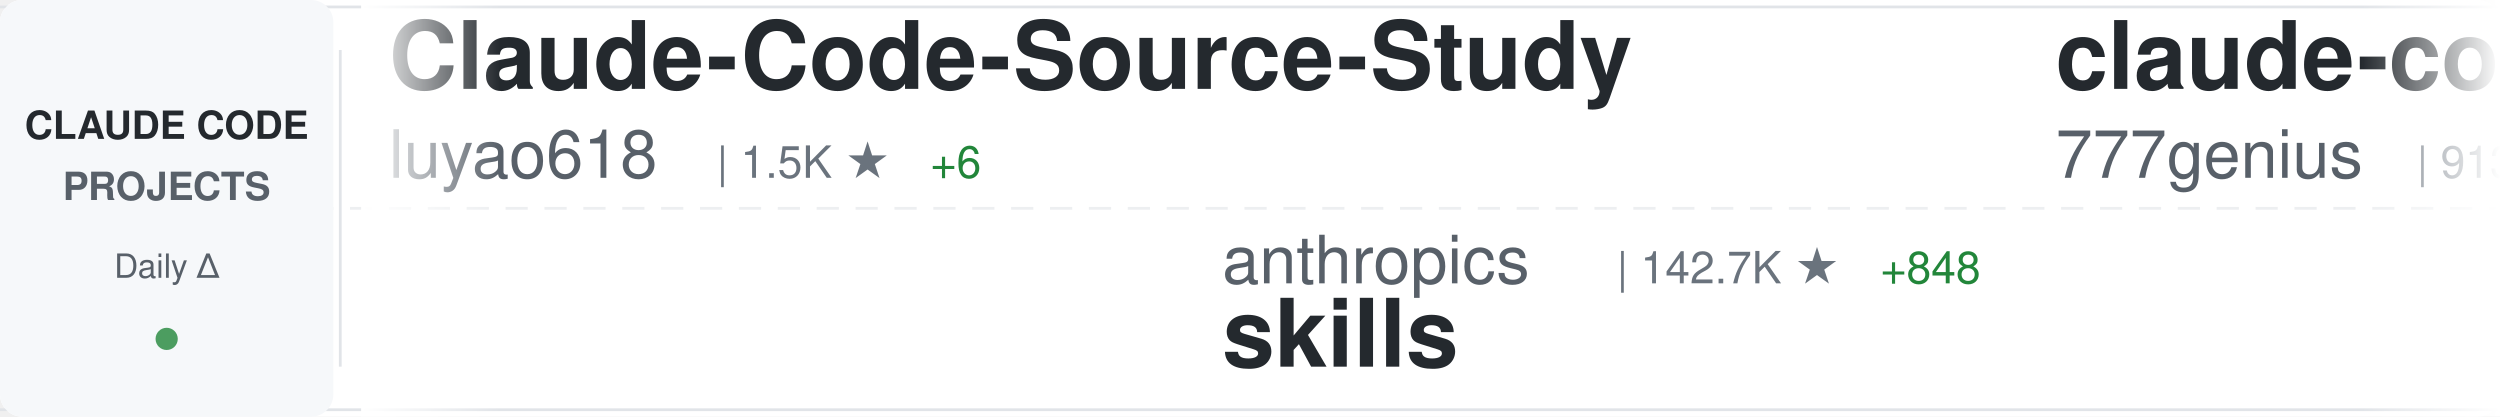
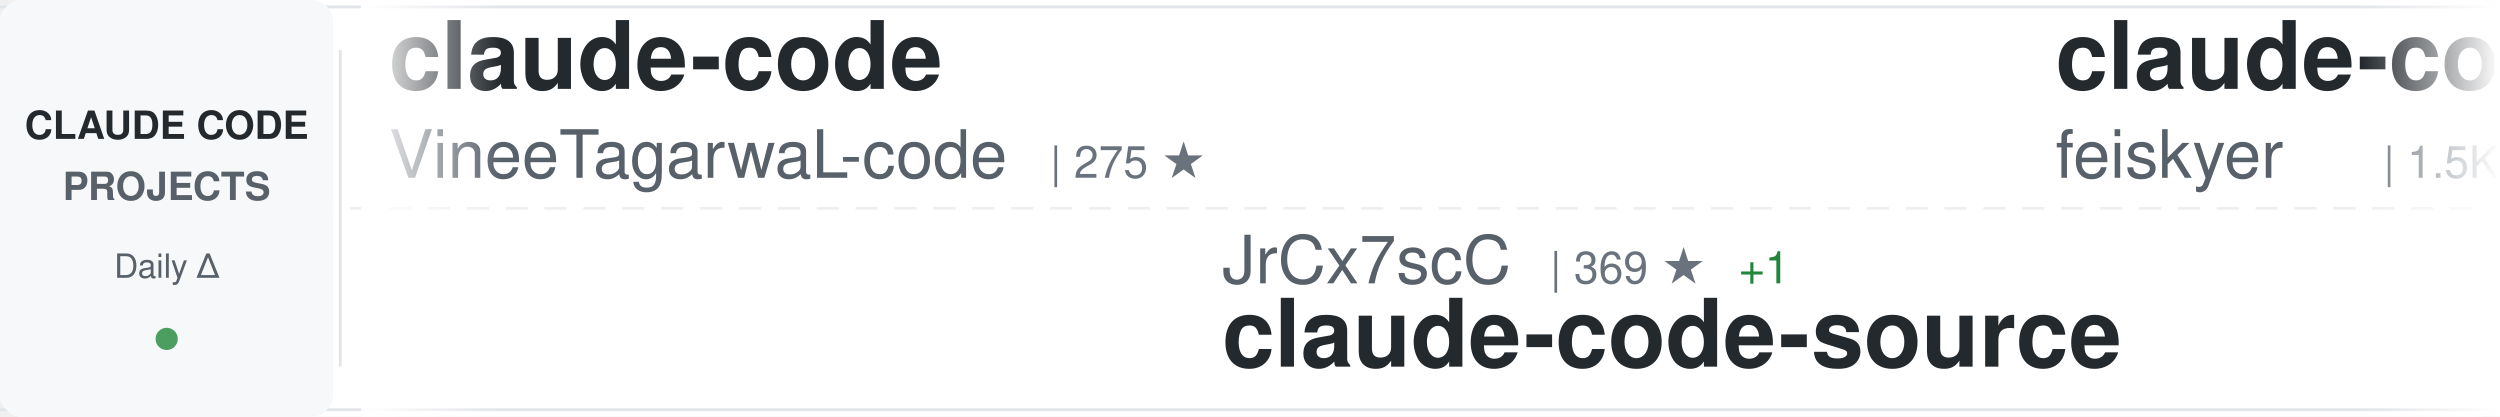
<svg xmlns="http://www.w3.org/2000/svg" width="900" height="150">
  <defs>
    <linearGradient id="awesomeLeftFade" x1="0%" y1="0%" x2="100%" y2="0%">
      <stop offset="0%" style="stop-color:#ffffff;stop-opacity:1" />
      <stop offset="100%" style="stop-color:#ffffff;stop-opacity:0" />
    </linearGradient>
    <linearGradient id="awesomeRightFade" x1="0%" y1="0%" x2="100%" y2="0%">
      <stop offset="0%" style="stop-color:#ffffff;stop-opacity:0" />
      <stop offset="100%" style="stop-color:#ffffff;stop-opacity:1" />
    </linearGradient>
  </defs>
  <rect width="900" height="150" fill="#ffffff" rx="8" />
  <rect x="0" y="2" width="900" height="1" fill="#e1e4e8" />
  <rect x="0" y="147" width="900" height="1" fill="#e1e4e8" />
  <line x1="0" y1="75" x2="900" y2="75" stroke="#e1e4e8" stroke-width="1" stroke-dasharray="8 6" opacity="0.6" />
  <rect x="0" y="0" width="120" height="150" fill="#f6f8fa" rx="8" />
  <text x="60" y="50" font-family="-apple-system, BlinkMacSystemFont, 'Segoe UI', Helvetica, Arial, sans-serif" font-size="14" font-weight="600" fill="#24292e" text-anchor="middle">CLAUDE CODE</text>
  <text x="60" y="72" font-family="-apple-system, BlinkMacSystemFont, 'Segoe UI', Helvetica, Arial, sans-serif" font-size="14" font-weight="600" fill="#586069" text-anchor="middle">PROJECTS</text>
  <text x="60" y="100" font-family="-apple-system, BlinkMacSystemFont, 'Segoe UI', Helvetica, Arial, sans-serif" font-size="12" font-weight="500" fill="#586069" text-anchor="middle">Daily Δ</text>
  <circle cx="60" cy="122" r="4" fill="#22863a" opacity="0.8" />
  <rect x="122" y="18" width="1" height="114" fill="#e1e4e8" />
  <clipPath id="awesomeTickerClip">
    <rect x="130" y="0" width="770" height="150" />
  </clipPath>
  <g clip-path="url(#awesomeTickerClip)">
    <g id="awesomeTickerItems">
      <animateTransform attributeName="transform" attributeType="XML" type="translate" from="0 0" to="-3000 0" dur="54s" repeatCount="indefinite" />
      <g transform="translate(0, 0)">
-         <text x="140" y="32" font-family="-apple-system, BlinkMacSystemFont, 'Segoe UI', Helvetica, Arial, sans-serif" font-size="34" font-weight="600" fill="#24292e">Claude-Code-Source-Study</text>
-         <text x="140" y="64" font-family="-apple-system, BlinkMacSystemFont, 'Segoe UI', Helvetica, Arial, sans-serif" font-size="24" font-weight="400" fill="#586069">luyao618</text>
-         <text x="258" y="64" font-family="-apple-system, BlinkMacSystemFont, 'Segoe UI', Helvetica, Arial, sans-serif" font-size="16" font-weight="500" fill="#6a737d">| 1.5K ★</text>
-         <text x="335" y="64" font-family="-apple-system, BlinkMacSystemFont, 'Segoe UI', Helvetica, Arial, sans-serif" font-size="16" font-weight="500" fill="#22863a"> +6</text>
+         <text x="140" y="32" font-family="-apple-system, BlinkMacSystemFont, 'Segoe UI', Helvetica, Arial, sans-serif" font-size="34" font-weight="600" fill="#24292e">claude-code</text>
+         <text x="140" y="64" font-family="-apple-system, BlinkMacSystemFont, 'Segoe UI', Helvetica, Arial, sans-serif" font-size="24" font-weight="400" fill="#586069">VineeTagarwaL-code</text>
+         <text x="378" y="64" font-family="-apple-system, BlinkMacSystemFont, 'Segoe UI', Helvetica, Arial, sans-serif" font-size="16" font-weight="500" fill="#6a737d">| 275 ★</text>
      </g>
      <g transform="translate(300, 0)">
-         <text x="140" y="102" font-family="-apple-system, BlinkMacSystemFont, 'Segoe UI', Helvetica, Arial, sans-serif" font-size="24" font-weight="400" fill="#586069">anthropics</text>
-         <text x="282" y="102" font-family="-apple-system, BlinkMacSystemFont, 'Segoe UI', Helvetica, Arial, sans-serif" font-size="16" font-weight="500" fill="#6a737d">| 142.7K ★</text>
-         <text x="377" y="102" font-family="-apple-system, BlinkMacSystemFont, 'Segoe UI', Helvetica, Arial, sans-serif" font-size="16" font-weight="500" fill="#22863a"> +848</text>
-         <text x="140" y="132" font-family="-apple-system, BlinkMacSystemFont, 'Segoe UI', Helvetica, Arial, sans-serif" font-size="34" font-weight="600" fill="#24292e">skills</text>
+         <text x="140" y="102" font-family="-apple-system, BlinkMacSystemFont, 'Segoe UI', Helvetica, Arial, sans-serif" font-size="24" font-weight="400" fill="#586069">JrCx7scC</text>
+         <text x="258" y="102" font-family="-apple-system, BlinkMacSystemFont, 'Segoe UI', Helvetica, Arial, sans-serif" font-size="16" font-weight="500" fill="#6a737d">| 369 ★</text>
+         <text x="326" y="102" font-family="-apple-system, BlinkMacSystemFont, 'Segoe UI', Helvetica, Arial, sans-serif" font-size="16" font-weight="500" fill="#22863a"> +1</text>
+         <text x="140" y="132" font-family="-apple-system, BlinkMacSystemFont, 'Segoe UI', Helvetica, Arial, sans-serif" font-size="34" font-weight="600" fill="#24292e">claude-code-source</text>
      </g>
      <g transform="translate(600, 0)">
-         <text x="140" y="32" font-family="-apple-system, BlinkMacSystemFont, 'Segoe UI', Helvetica, Arial, sans-serif" font-size="34" font-weight="600" fill="#24292e">claude-code-source-code</text>
-         <text x="140" y="64" font-family="-apple-system, BlinkMacSystemFont, 'Segoe UI', Helvetica, Arial, sans-serif" font-size="24" font-weight="400" fill="#586069">777genius</text>
-         <text x="270" y="64" font-family="-apple-system, BlinkMacSystemFont, 'Segoe UI', Helvetica, Arial, sans-serif" font-size="16" font-weight="500" fill="#6a737d">| 913 ★</text>
+         <text x="140" y="32" font-family="-apple-system, BlinkMacSystemFont, 'Segoe UI', Helvetica, Arial, sans-serif" font-size="34" font-weight="600" fill="#24292e">claude-code-settings</text>
+         <text x="140" y="64" font-family="-apple-system, BlinkMacSystemFont, 'Segoe UI', Helvetica, Arial, sans-serif" font-size="24" font-weight="400" fill="#586069">feiskyer</text>
+         <text x="258" y="64" font-family="-apple-system, BlinkMacSystemFont, 'Segoe UI', Helvetica, Arial, sans-serif" font-size="16" font-weight="500" fill="#6a737d">| 1.5K ★</text>
+         <text x="335" y="64" font-family="-apple-system, BlinkMacSystemFont, 'Segoe UI', Helvetica, Arial, sans-serif" font-size="16" font-weight="500" fill="#22863a"> +4</text>
      </g>
      <g transform="translate(900, 0)">
-         <text x="140" y="102" font-family="-apple-system, BlinkMacSystemFont, 'Segoe UI', Helvetica, Arial, sans-serif" font-size="24" font-weight="400" fill="#586069">pedrohcgs</text>
-         <text x="270" y="102" font-family="-apple-system, BlinkMacSystemFont, 'Segoe UI', Helvetica, Arial, sans-serif" font-size="16" font-weight="500" fill="#6a737d">| 1.2K ★</text>
-         <text x="347" y="102" font-family="-apple-system, BlinkMacSystemFont, 'Segoe UI', Helvetica, Arial, sans-serif" font-size="16" font-weight="500" fill="#22863a"> +4</text>
-         <text x="140" y="132" font-family="-apple-system, BlinkMacSystemFont, 'Segoe UI', Helvetica, Arial, sans-serif" font-size="34" font-weight="600" fill="#24292e">claude-code-my-workflow</text>
+         <text x="140" y="102" font-family="-apple-system, BlinkMacSystemFont, 'Segoe UI', Helvetica, Arial, sans-serif" font-size="24" font-weight="400" fill="#586069">luyao618</text>
+         <text x="258" y="102" font-family="-apple-system, BlinkMacSystemFont, 'Segoe UI', Helvetica, Arial, sans-serif" font-size="16" font-weight="500" fill="#6a737d">| 1.5K ★</text>
+         <text x="335" y="102" font-family="-apple-system, BlinkMacSystemFont, 'Segoe UI', Helvetica, Arial, sans-serif" font-size="16" font-weight="500" fill="#22863a"> +4</text>
+         <text x="140" y="132" font-family="-apple-system, BlinkMacSystemFont, 'Segoe UI', Helvetica, Arial, sans-serif" font-size="34" font-weight="600" fill="#24292e">Claude-Code-Source-Study</text>
      </g>
      <g transform="translate(1200, 0)">
-         <text x="140" y="32" font-family="-apple-system, BlinkMacSystemFont, 'Segoe UI', Helvetica, Arial, sans-serif" font-size="34" font-weight="600" fill="#24292e">claude-code-plugins-plus...</text>
-         <text x="140" y="64" font-family="-apple-system, BlinkMacSystemFont, 'Segoe UI', Helvetica, Arial, sans-serif" font-size="24" font-weight="400" fill="#586069">jeremylongshore</text>
-         <text x="342" y="64" font-family="-apple-system, BlinkMacSystemFont, 'Segoe UI', Helvetica, Arial, sans-serif" font-size="16" font-weight="500" fill="#6a737d">| 2.3K ★</text>
-         <text x="419" y="64" font-family="-apple-system, BlinkMacSystemFont, 'Segoe UI', Helvetica, Arial, sans-serif" font-size="16" font-weight="500" fill="#22863a"> +5</text>
+         <text x="140" y="32" font-family="-apple-system, BlinkMacSystemFont, 'Segoe UI', Helvetica, Arial, sans-serif" font-size="34" font-weight="600" fill="#24292e">Claude-code</text>
+         <text x="140" y="64" font-family="-apple-system, BlinkMacSystemFont, 'Segoe UI', Helvetica, Arial, sans-serif" font-size="24" font-weight="400" fill="#586069">zstmfhy</text>
+         <text x="246" y="64" font-family="-apple-system, BlinkMacSystemFont, 'Segoe UI', Helvetica, Arial, sans-serif" font-size="16" font-weight="500" fill="#6a737d">| 190 ★</text>
      </g>
      <g transform="translate(1500, 0)">
-         <text x="140" y="102" font-family="-apple-system, BlinkMacSystemFont, 'Segoe UI', Helvetica, Arial, sans-serif" font-size="24" font-weight="400" fill="#586069">lorryjovens-hub</text>
-         <text x="342" y="102" font-family="-apple-system, BlinkMacSystemFont, 'Segoe UI', Helvetica, Arial, sans-serif" font-size="16" font-weight="500" fill="#6a737d">| 1.6K ★</text>
-         <text x="419" y="102" font-family="-apple-system, BlinkMacSystemFont, 'Segoe UI', Helvetica, Arial, sans-serif" font-size="16" font-weight="500" fill="#22863a"> +3</text>
-         <text x="140" y="132" font-family="-apple-system, BlinkMacSystemFont, 'Segoe UI', Helvetica, Arial, sans-serif" font-size="34" font-weight="600" fill="#24292e">claude-code-rust</text>
+         <text x="140" y="102" font-family="-apple-system, BlinkMacSystemFont, 'Segoe UI', Helvetica, Arial, sans-serif" font-size="24" font-weight="400" fill="#586069">luongnv89</text>
+         <text x="270" y="102" font-family="-apple-system, BlinkMacSystemFont, 'Segoe UI', Helvetica, Arial, sans-serif" font-size="16" font-weight="500" fill="#6a737d">| 34.5K ★</text>
+         <text x="356" y="102" font-family="-apple-system, BlinkMacSystemFont, 'Segoe UI', Helvetica, Arial, sans-serif" font-size="16" font-weight="500" fill="#22863a"> +96</text>
+         <text x="140" y="132" font-family="-apple-system, BlinkMacSystemFont, 'Segoe UI', Helvetica, Arial, sans-serif" font-size="34" font-weight="600" fill="#24292e">claude-howto</text>
      </g>
      <g transform="translate(1800, 0)">
-         <text x="140" y="32" font-family="-apple-system, BlinkMacSystemFont, 'Segoe UI', Helvetica, Arial, sans-serif" font-size="34" font-weight="600" fill="#24292e">claude-code</text>
-         <text x="140" y="64" font-family="-apple-system, BlinkMacSystemFont, 'Segoe UI', Helvetica, Arial, sans-serif" font-size="24" font-weight="400" fill="#586069">T-Lab-CUHKSZ</text>
-         <text x="306" y="64" font-family="-apple-system, BlinkMacSystemFont, 'Segoe UI', Helvetica, Arial, sans-serif" font-size="16" font-weight="500" fill="#6a737d">| 315 ★</text>
-         <text x="374" y="64" font-family="-apple-system, BlinkMacSystemFont, 'Segoe UI', Helvetica, Arial, sans-serif" font-size="16" font-weight="500" fill="#22863a"> +1</text>
+         <text x="140" y="32" font-family="-apple-system, BlinkMacSystemFont, 'Segoe UI', Helvetica, Arial, sans-serif" font-size="34" font-weight="600" fill="#24292e">claude-code-source</text>
+         <text x="140" y="64" font-family="-apple-system, BlinkMacSystemFont, 'Segoe UI', Helvetica, Arial, sans-serif" font-size="24" font-weight="400" fill="#586069">AprilNEA</text>
+         <text x="258" y="64" font-family="-apple-system, BlinkMacSystemFont, 'Segoe UI', Helvetica, Arial, sans-serif" font-size="16" font-weight="500" fill="#6a737d">| 384 ★</text>
      </g>
      <g transform="translate(2100, 0)">
-         <text x="140" y="102" font-family="-apple-system, BlinkMacSystemFont, 'Segoe UI', Helvetica, Arial, sans-serif" font-size="24" font-weight="400" fill="#586069">RichardAtCT</text>
-         <text x="294" y="102" font-family="-apple-system, BlinkMacSystemFont, 'Segoe UI', Helvetica, Arial, sans-serif" font-size="16" font-weight="500" fill="#6a737d">| 2.6K ★</text>
-         <text x="371" y="102" font-family="-apple-system, BlinkMacSystemFont, 'Segoe UI', Helvetica, Arial, sans-serif" font-size="16" font-weight="500" fill="#22863a"> +9</text>
-         <text x="140" y="132" font-family="-apple-system, BlinkMacSystemFont, 'Segoe UI', Helvetica, Arial, sans-serif" font-size="34" font-weight="600" fill="#24292e">claude-code-telegram</text>
+         <text x="140" y="102" font-family="-apple-system, BlinkMacSystemFont, 'Segoe UI', Helvetica, Arial, sans-serif" font-size="24" font-weight="400" fill="#586069">Hyper66666</text>
+         <text x="282" y="102" font-family="-apple-system, BlinkMacSystemFont, 'Segoe UI', Helvetica, Arial, sans-serif" font-size="16" font-weight="500" fill="#6a737d">| 215 ★</text>
+         <text x="140" y="132" font-family="-apple-system, BlinkMacSystemFont, 'Segoe UI', Helvetica, Arial, sans-serif" font-size="34" font-weight="600" fill="#24292e">claude-code-sourcemap</text>
      </g>
      <g transform="translate(2400, 0)">
-         <text x="140" y="32" font-family="-apple-system, BlinkMacSystemFont, 'Segoe UI', Helvetica, Arial, sans-serif" font-size="34" font-weight="600" fill="#24292e">claude-code</text>
-         <text x="140" y="64" font-family="-apple-system, BlinkMacSystemFont, 'Segoe UI', Helvetica, Arial, sans-serif" font-size="24" font-weight="400" fill="#586069">claude-code-best</text>
-         <text x="354" y="64" font-family="-apple-system, BlinkMacSystemFont, 'Segoe UI', Helvetica, Arial, sans-serif" font-size="16" font-weight="500" fill="#6a737d">| 19.1K ★</text>
-         <text x="440" y="64" font-family="-apple-system, BlinkMacSystemFont, 'Segoe UI', Helvetica, Arial, sans-serif" font-size="16" font-weight="500" fill="#22863a"> +60</text>
+         <text x="140" y="32" font-family="-apple-system, BlinkMacSystemFont, 'Segoe UI', Helvetica, Arial, sans-serif" font-size="34" font-weight="600" fill="#24292e">learn-claude-code</text>
+         <text x="140" y="64" font-family="-apple-system, BlinkMacSystemFont, 'Segoe UI', Helvetica, Arial, sans-serif" font-size="24" font-weight="400" fill="#586069">shareAI-lab</text>
+         <text x="294" y="64" font-family="-apple-system, BlinkMacSystemFont, 'Segoe UI', Helvetica, Arial, sans-serif" font-size="16" font-weight="500" fill="#6a737d">| 63.4K ★</text>
+         <text x="380" y="64" font-family="-apple-system, BlinkMacSystemFont, 'Segoe UI', Helvetica, Arial, sans-serif" font-size="16" font-weight="500" fill="#22863a"> +261</text>
      </g>
      <g transform="translate(2700, 0)">
-         <text x="140" y="102" font-family="-apple-system, BlinkMacSystemFont, 'Segoe UI', Helvetica, Arial, sans-serif" font-size="24" font-weight="400" fill="#586069">https-deeplearning-ai</text>
-         <text x="414" y="102" font-family="-apple-system, BlinkMacSystemFont, 'Segoe UI', Helvetica, Arial, sans-serif" font-size="16" font-weight="500" fill="#6a737d">| 521 ★</text>
-         <text x="482" y="102" font-family="-apple-system, BlinkMacSystemFont, 'Segoe UI', Helvetica, Arial, sans-serif" font-size="16" font-weight="500" fill="#22863a"> +1</text>
-         <text x="140" y="132" font-family="-apple-system, BlinkMacSystemFont, 'Segoe UI', Helvetica, Arial, sans-serif" font-size="34" font-weight="600" fill="#24292e">sc-claude-code-files</text>
+         <text x="140" y="102" font-family="-apple-system, BlinkMacSystemFont, 'Segoe UI', Helvetica, Arial, sans-serif" font-size="24" font-weight="400" fill="#586069">guanshan</text>
+         <text x="258" y="102" font-family="-apple-system, BlinkMacSystemFont, 'Segoe UI', Helvetica, Arial, sans-serif" font-size="16" font-weight="500" fill="#6a737d">| 60 ★</text>
+         <text x="140" y="132" font-family="-apple-system, BlinkMacSystemFont, 'Segoe UI', Helvetica, Arial, sans-serif" font-size="34" font-weight="600" fill="#24292e">ClaudeCode</text>
      </g>
      <g transform="translate(3000, 0)">
-         <text x="140" y="32" font-family="-apple-system, BlinkMacSystemFont, 'Segoe UI', Helvetica, Arial, sans-serif" font-size="34" font-weight="600" fill="#24292e">Claude-Code-Source-Study</text>
-         <text x="140" y="64" font-family="-apple-system, BlinkMacSystemFont, 'Segoe UI', Helvetica, Arial, sans-serif" font-size="24" font-weight="400" fill="#586069">luyao618</text>
-         <text x="258" y="64" font-family="-apple-system, BlinkMacSystemFont, 'Segoe UI', Helvetica, Arial, sans-serif" font-size="16" font-weight="500" fill="#6a737d">| 1.5K ★</text>
-         <text x="335" y="64" font-family="-apple-system, BlinkMacSystemFont, 'Segoe UI', Helvetica, Arial, sans-serif" font-size="16" font-weight="500" fill="#22863a"> +6</text>
+         <text x="140" y="32" font-family="-apple-system, BlinkMacSystemFont, 'Segoe UI', Helvetica, Arial, sans-serif" font-size="34" font-weight="600" fill="#24292e">claude-code</text>
+         <text x="140" y="64" font-family="-apple-system, BlinkMacSystemFont, 'Segoe UI', Helvetica, Arial, sans-serif" font-size="24" font-weight="400" fill="#586069">VineeTagarwaL-code</text>
+         <text x="378" y="64" font-family="-apple-system, BlinkMacSystemFont, 'Segoe UI', Helvetica, Arial, sans-serif" font-size="16" font-weight="500" fill="#6a737d">| 275 ★</text>
      </g>
      <g transform="translate(3300, 0)">
-         <text x="140" y="102" font-family="-apple-system, BlinkMacSystemFont, 'Segoe UI', Helvetica, Arial, sans-serif" font-size="24" font-weight="400" fill="#586069">anthropics</text>
-         <text x="282" y="102" font-family="-apple-system, BlinkMacSystemFont, 'Segoe UI', Helvetica, Arial, sans-serif" font-size="16" font-weight="500" fill="#6a737d">| 142.7K ★</text>
-         <text x="377" y="102" font-family="-apple-system, BlinkMacSystemFont, 'Segoe UI', Helvetica, Arial, sans-serif" font-size="16" font-weight="500" fill="#22863a"> +848</text>
-         <text x="140" y="132" font-family="-apple-system, BlinkMacSystemFont, 'Segoe UI', Helvetica, Arial, sans-serif" font-size="34" font-weight="600" fill="#24292e">skills</text>
+         <text x="140" y="102" font-family="-apple-system, BlinkMacSystemFont, 'Segoe UI', Helvetica, Arial, sans-serif" font-size="24" font-weight="400" fill="#586069">JrCx7scC</text>
+         <text x="258" y="102" font-family="-apple-system, BlinkMacSystemFont, 'Segoe UI', Helvetica, Arial, sans-serif" font-size="16" font-weight="500" fill="#6a737d">| 369 ★</text>
+         <text x="326" y="102" font-family="-apple-system, BlinkMacSystemFont, 'Segoe UI', Helvetica, Arial, sans-serif" font-size="16" font-weight="500" fill="#22863a"> +1</text>
+         <text x="140" y="132" font-family="-apple-system, BlinkMacSystemFont, 'Segoe UI', Helvetica, Arial, sans-serif" font-size="34" font-weight="600" fill="#24292e">claude-code-source</text>
      </g>
      <g transform="translate(3600, 0)">
-         <text x="140" y="32" font-family="-apple-system, BlinkMacSystemFont, 'Segoe UI', Helvetica, Arial, sans-serif" font-size="34" font-weight="600" fill="#24292e">claude-code-source-code</text>
-         <text x="140" y="64" font-family="-apple-system, BlinkMacSystemFont, 'Segoe UI', Helvetica, Arial, sans-serif" font-size="24" font-weight="400" fill="#586069">777genius</text>
-         <text x="270" y="64" font-family="-apple-system, BlinkMacSystemFont, 'Segoe UI', Helvetica, Arial, sans-serif" font-size="16" font-weight="500" fill="#6a737d">| 913 ★</text>
+         <text x="140" y="32" font-family="-apple-system, BlinkMacSystemFont, 'Segoe UI', Helvetica, Arial, sans-serif" font-size="34" font-weight="600" fill="#24292e">claude-code-settings</text>
+         <text x="140" y="64" font-family="-apple-system, BlinkMacSystemFont, 'Segoe UI', Helvetica, Arial, sans-serif" font-size="24" font-weight="400" fill="#586069">feiskyer</text>
+         <text x="258" y="64" font-family="-apple-system, BlinkMacSystemFont, 'Segoe UI', Helvetica, Arial, sans-serif" font-size="16" font-weight="500" fill="#6a737d">| 1.5K ★</text>
+         <text x="335" y="64" font-family="-apple-system, BlinkMacSystemFont, 'Segoe UI', Helvetica, Arial, sans-serif" font-size="16" font-weight="500" fill="#22863a"> +4</text>
      </g>
      <g transform="translate(3900, 0)">
-         <text x="140" y="102" font-family="-apple-system, BlinkMacSystemFont, 'Segoe UI', Helvetica, Arial, sans-serif" font-size="24" font-weight="400" fill="#586069">pedrohcgs</text>
-         <text x="270" y="102" font-family="-apple-system, BlinkMacSystemFont, 'Segoe UI', Helvetica, Arial, sans-serif" font-size="16" font-weight="500" fill="#6a737d">| 1.2K ★</text>
-         <text x="347" y="102" font-family="-apple-system, BlinkMacSystemFont, 'Segoe UI', Helvetica, Arial, sans-serif" font-size="16" font-weight="500" fill="#22863a"> +4</text>
-         <text x="140" y="132" font-family="-apple-system, BlinkMacSystemFont, 'Segoe UI', Helvetica, Arial, sans-serif" font-size="34" font-weight="600" fill="#24292e">claude-code-my-workflow</text>
+         <text x="140" y="102" font-family="-apple-system, BlinkMacSystemFont, 'Segoe UI', Helvetica, Arial, sans-serif" font-size="24" font-weight="400" fill="#586069">luyao618</text>
+         <text x="258" y="102" font-family="-apple-system, BlinkMacSystemFont, 'Segoe UI', Helvetica, Arial, sans-serif" font-size="16" font-weight="500" fill="#6a737d">| 1.5K ★</text>
+         <text x="335" y="102" font-family="-apple-system, BlinkMacSystemFont, 'Segoe UI', Helvetica, Arial, sans-serif" font-size="16" font-weight="500" fill="#22863a"> +4</text>
+         <text x="140" y="132" font-family="-apple-system, BlinkMacSystemFont, 'Segoe UI', Helvetica, Arial, sans-serif" font-size="34" font-weight="600" fill="#24292e">Claude-Code-Source-Study</text>
      </g>
    </g>
  </g>
  <rect x="130" y="0" width="50" height="150" fill="url(#awesomeLeftFade)" />
  <rect x="850" y="0" width="50" height="150" fill="url(#awesomeRightFade)" />
</svg>
